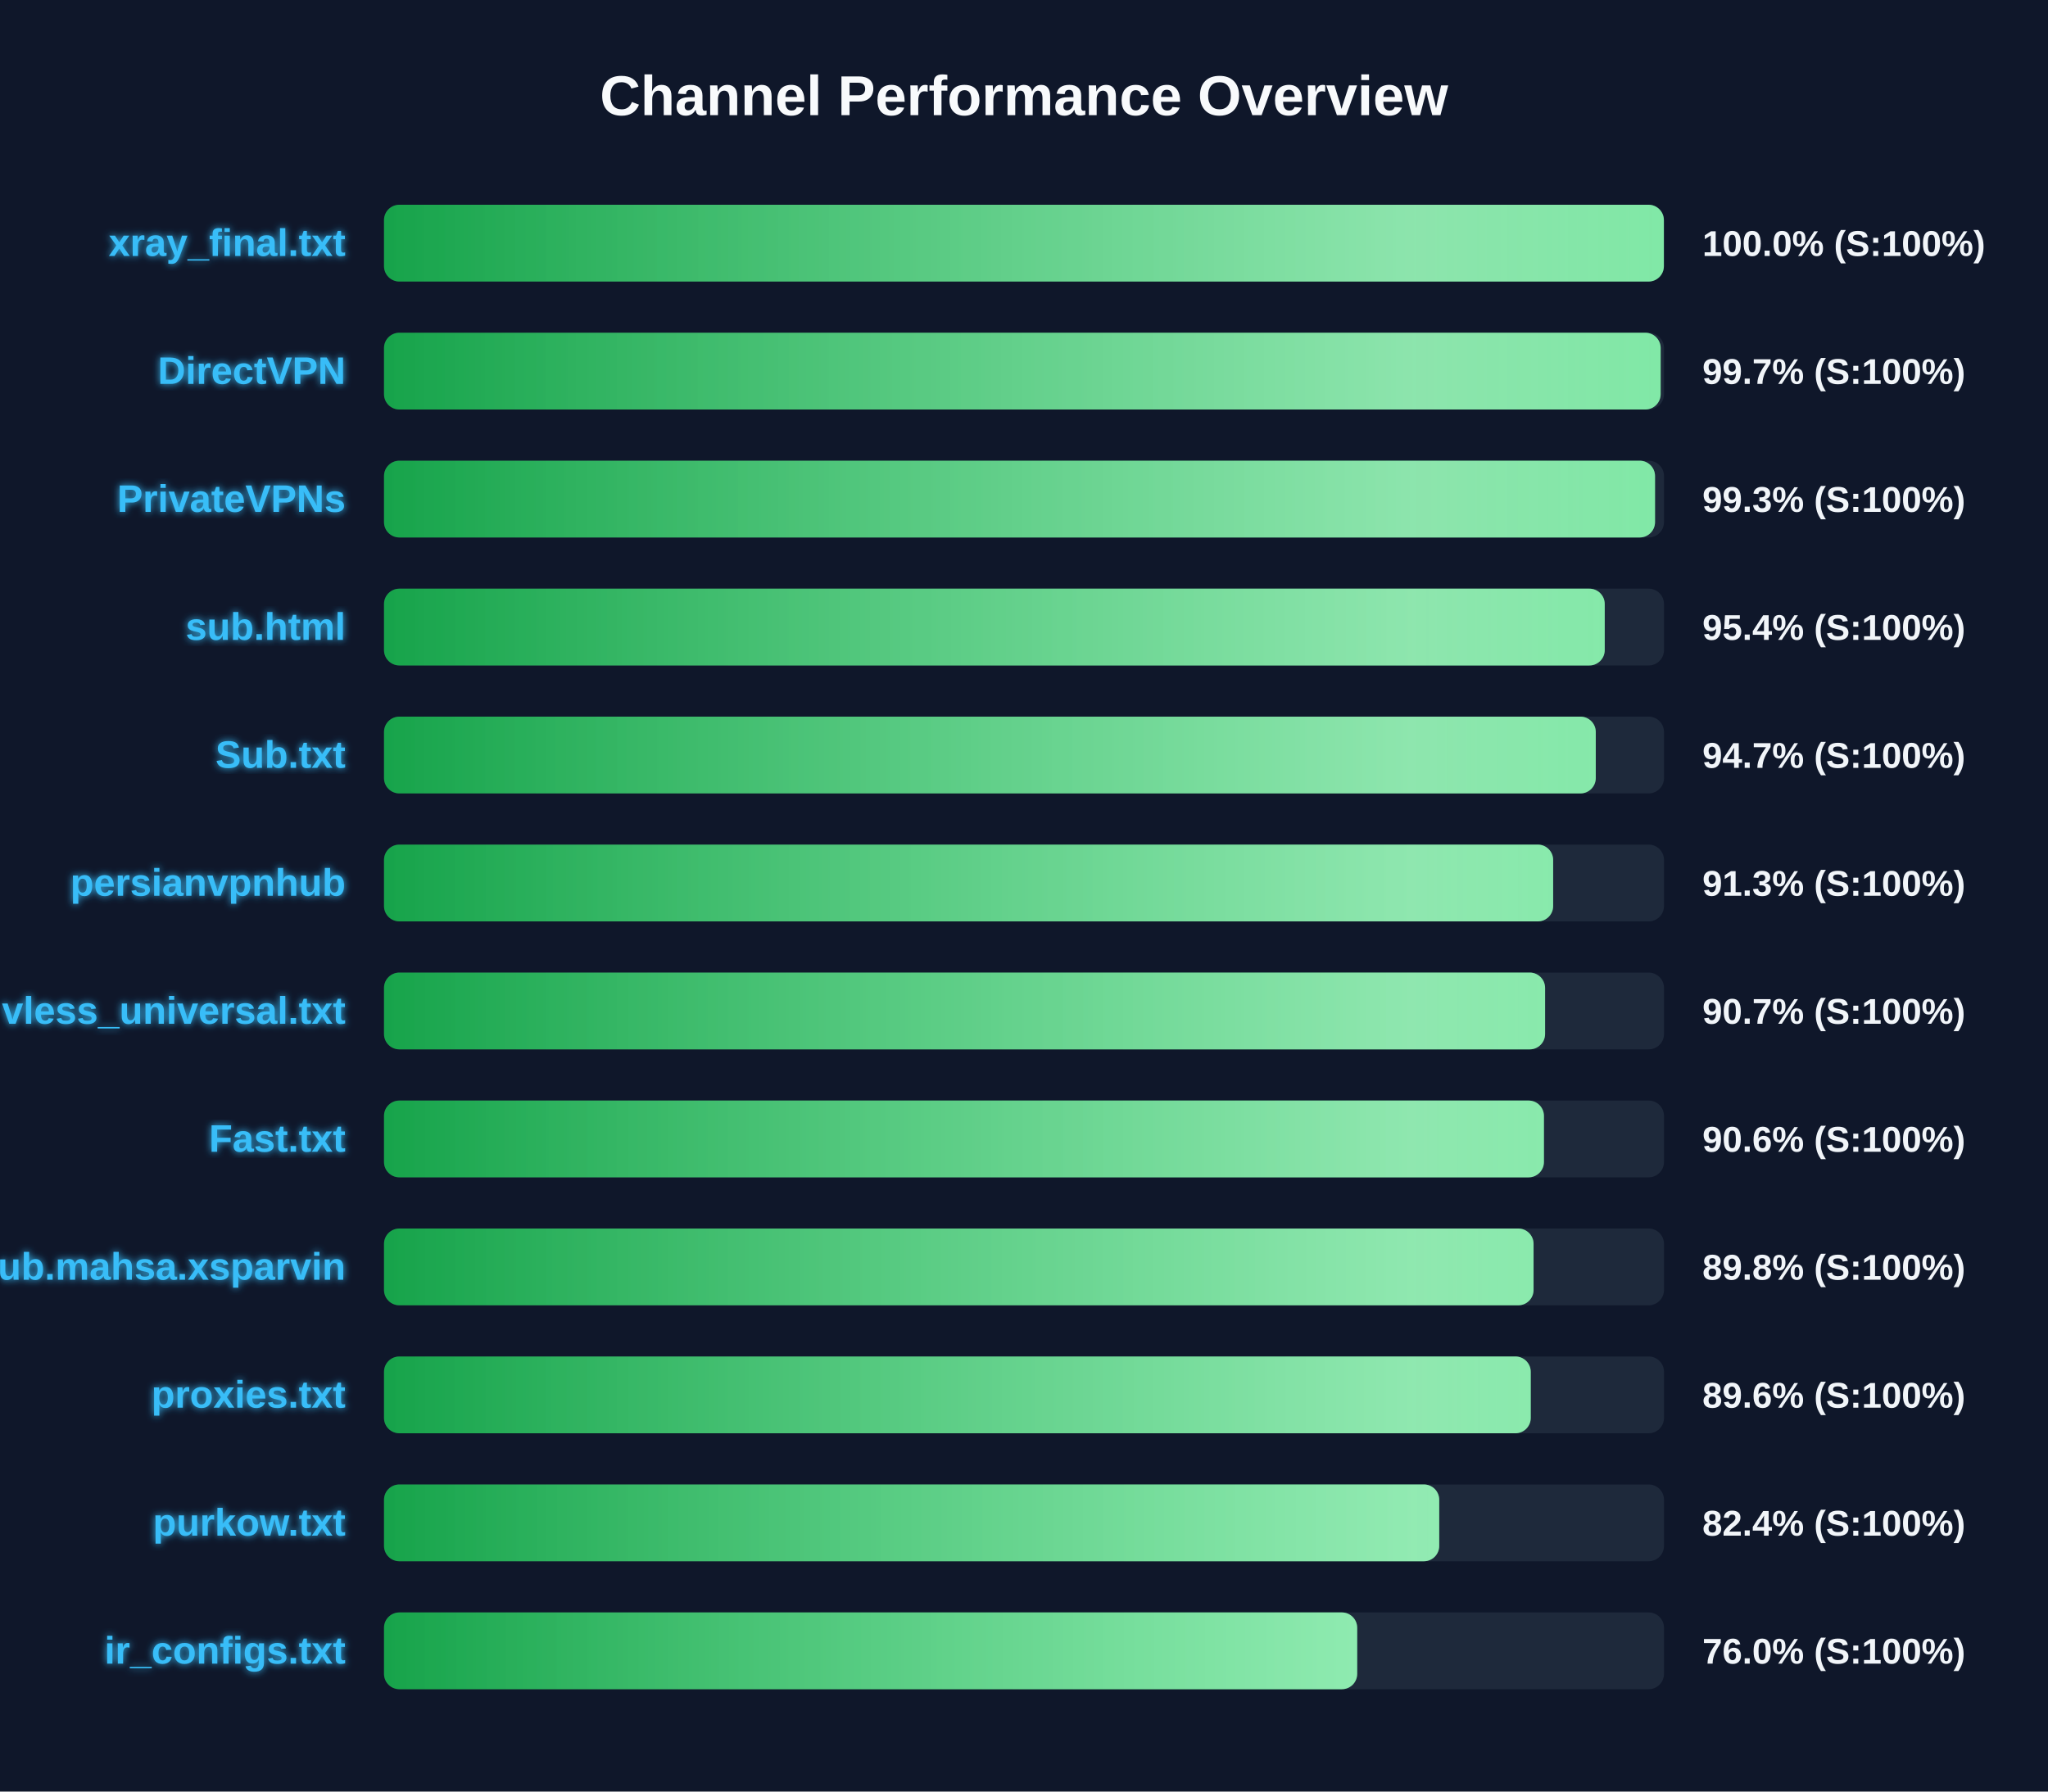
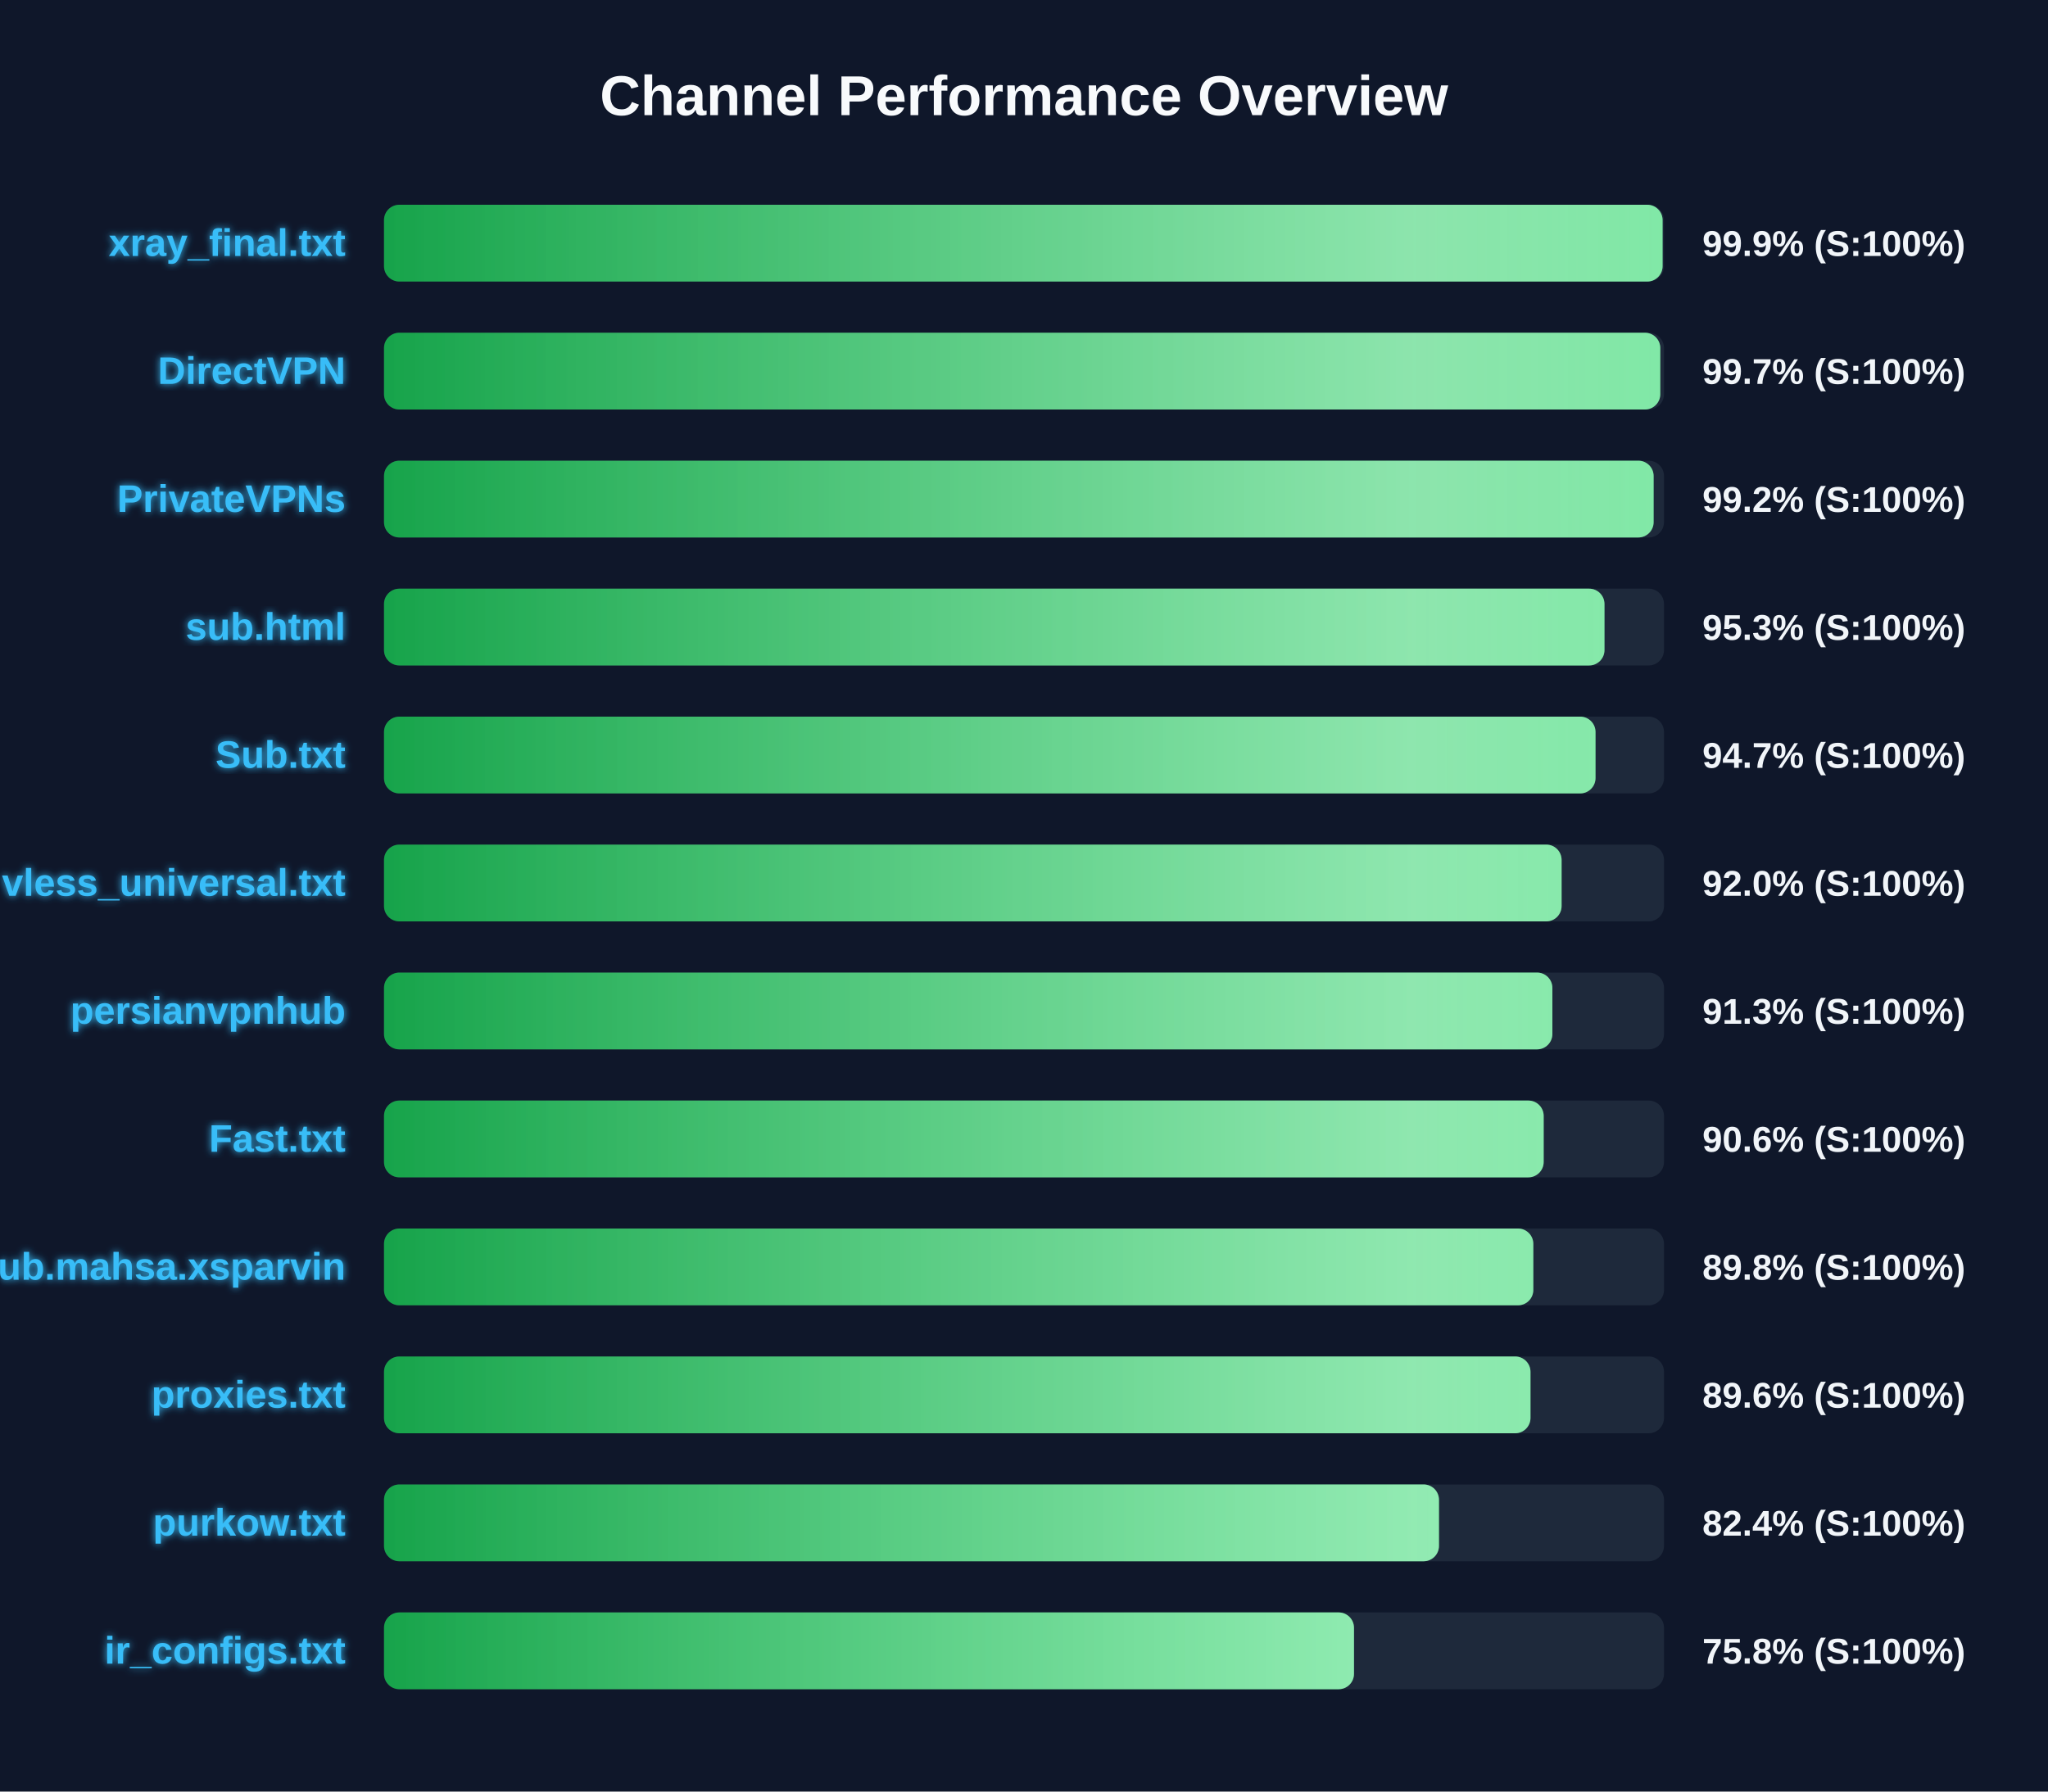
<svg xmlns="http://www.w3.org/2000/svg" width="800" height="700" version="1.1">
  <defs>
    <linearGradient id="grad-green" x1="0%" y1="0%" x2="100%" y2="0%">
      <stop offset="0%" stop-color="#16a34a" />
      <stop offset="100%" stop-color="#4ade80" />
    </linearGradient>
    <linearGradient id="grad-yellow" x1="0%" y1="0%" x2="100%" y2="0%">
      <stop offset="0%" stop-color="#ca8a04" />
      <stop offset="100%" stop-color="#fde047" />
    </linearGradient>
    <linearGradient id="grad-red" x1="0%" y1="0%" x2="100%" y2="0%">
      <stop offset="0%" stop-color="#dc2626" />
      <stop offset="100%" stop-color="#f87171" />
    </linearGradient>
    <linearGradient id="shimmer" x1="0%" y1="0%" x2="100%" y2="0%">
      <stop offset="0%" stop-color="rgba(255,255,255,0)" />
      <stop offset="50%" stop-color="rgba(255,255,255,0.4)" />
      <stop offset="100%" stop-color="rgba(255,255,255,0)" />
    </linearGradient>
    <filter id="glow" x="-20%" y="-20%" width="140%" height="140%">
      <feGaussianBlur stdDeviation="1.5" result="blur" />
      <feComposite in="SourceGraphic" in2="blur" operator="over" />
    </filter>
  </defs>
  <style>
        .bg-rect { fill: #0f172a; }
        .title { font: bold 22px 'Segoe UI', Arial, sans-serif; fill: #f8fafc; }
        .row { font: bold 15px 'Segoe UI', Arial, sans-serif; fill: #38bdf8; filter: url(#glow); }
        .score { font: bold 14px 'Segoe UI', Arial, sans-serif; fill: #f1f5f9; }
        @keyframes shimmer-anim {
            0% { transform: translateX(-100%); }
            100% { transform: translateX(200%); }
        }
        .shimmer-rect {
            animation: shimmer-anim 2.5s infinite linear;
        }
    </style>
  <rect width="100%" height="100%" class="bg-rect" />
  <text x="400" y="45" text-anchor="middle" class="title">Channel Performance Overview</text>
  <rect x="150" y="80" width="500" height="30" fill="#1e293b" rx="6" />
  <clipPath id="clip-0">
-     <rect x="150" y="80" width="499.95" height="30" rx="6" />
+     <rect x="150" y="80" width="499.45" height="30" rx="6" />
  </clipPath>
-   <rect x="150" y="80" width="499.95" height="30" fill="url(#grad-green)" rx="6" />
+   <rect x="150" y="80" width="499.45" height="30" fill="url(#grad-green)" rx="6" />
  <g clip-path="url(#clip-0)">
    <rect x="150" y="80" width="100%" height="30" fill="url(#shimmer)" class="shimmer-rect" />
  </g>
  <text x="135" y="100" text-anchor="end" class="row">xray_final.txt</text>
-   <text x="665" y="100" text-anchor="start" class="score">100.0% (S:100%)</text>
+   <text x="665" y="100" text-anchor="start" class="score">99.9% (S:100%)</text>
  <rect x="150" y="130" width="500" height="30" fill="#1e293b" rx="6" />
  <clipPath id="clip-1">
-     <rect x="150" y="130" width="498.7" height="30" rx="6" />
+     <rect x="150" y="130" width="498.55" height="30" rx="6" />
  </clipPath>
-   <rect x="150" y="130" width="498.7" height="30" fill="url(#grad-green)" rx="6" />
+   <rect x="150" y="130" width="498.55" height="30" fill="url(#grad-green)" rx="6" />
  <g clip-path="url(#clip-1)">
    <rect x="150" y="130" width="100%" height="30" fill="url(#shimmer)" class="shimmer-rect" />
  </g>
  <text x="135" y="150" text-anchor="end" class="row">DirectVPN</text>
  <text x="665" y="150" text-anchor="start" class="score">99.7% (S:100%)</text>
  <rect x="150" y="180" width="500" height="30" fill="#1e293b" rx="6" />
  <clipPath id="clip-2">
-     <rect x="150" y="180" width="496.5" height="30" rx="6" />
+     <rect x="150" y="180" width="495.95" height="30" rx="6" />
  </clipPath>
-   <rect x="150" y="180" width="496.5" height="30" fill="url(#grad-green)" rx="6" />
+   <rect x="150" y="180" width="495.95" height="30" fill="url(#grad-green)" rx="6" />
  <g clip-path="url(#clip-2)">
    <rect x="150" y="180" width="100%" height="30" fill="url(#shimmer)" class="shimmer-rect" />
  </g>
  <text x="135" y="200" text-anchor="end" class="row">PrivateVPNs</text>
-   <text x="665" y="200" text-anchor="start" class="score">99.3% (S:100%)</text>
+   <text x="665" y="200" text-anchor="start" class="score">99.2% (S:100%)</text>
  <rect x="150" y="230" width="500" height="30" fill="#1e293b" rx="6" />
  <clipPath id="clip-3">
-     <rect x="150" y="230" width="476.85" height="30" rx="6" />
+     <rect x="150" y="230" width="476.75" height="30" rx="6" />
  </clipPath>
-   <rect x="150" y="230" width="476.85" height="30" fill="url(#grad-green)" rx="6" />
+   <rect x="150" y="230" width="476.75" height="30" fill="url(#grad-green)" rx="6" />
  <g clip-path="url(#clip-3)">
    <rect x="150" y="230" width="100%" height="30" fill="url(#shimmer)" class="shimmer-rect" />
  </g>
  <text x="135" y="250" text-anchor="end" class="row">sub.html</text>
-   <text x="665" y="250" text-anchor="start" class="score">95.4% (S:100%)</text>
+   <text x="665" y="250" text-anchor="start" class="score">95.3% (S:100%)</text>
  <rect x="150" y="280" width="500" height="30" fill="#1e293b" rx="6" />
  <clipPath id="clip-4">
-     <rect x="150" y="280" width="473.35" height="30" rx="6" />
+     <rect x="150" y="280" width="473.25" height="30" rx="6" />
  </clipPath>
-   <rect x="150" y="280" width="473.35" height="30" fill="url(#grad-green)" rx="6" />
+   <rect x="150" y="280" width="473.25" height="30" fill="url(#grad-green)" rx="6" />
  <g clip-path="url(#clip-4)">
    <rect x="150" y="280" width="100%" height="30" fill="url(#shimmer)" class="shimmer-rect" />
  </g>
  <text x="135" y="300" text-anchor="end" class="row">Sub.txt</text>
  <text x="665" y="300" text-anchor="start" class="score">94.7% (S:100%)</text>
  <rect x="150" y="330" width="500" height="30" fill="#1e293b" rx="6" />
  <clipPath id="clip-5">
-     <rect x="150" y="330" width="456.7" height="30" rx="6" />
+     <rect x="150" y="330" width="460.0" height="30" rx="6" />
  </clipPath>
-   <rect x="150" y="330" width="456.7" height="30" fill="url(#grad-green)" rx="6" />
+   <rect x="150" y="330" width="460.0" height="30" fill="url(#grad-green)" rx="6" />
  <g clip-path="url(#clip-5)">
    <rect x="150" y="330" width="100%" height="30" fill="url(#shimmer)" class="shimmer-rect" />
  </g>
-   <text x="135" y="350" text-anchor="end" class="row">persianvpnhub</text>
-   <text x="665" y="350" text-anchor="start" class="score">91.3% (S:100%)</text>
+   <text x="135" y="350" text-anchor="end" class="row">vless_universal.txt</text>
+   <text x="665" y="350" text-anchor="start" class="score">92.0% (S:100%)</text>
  <rect x="150" y="380" width="500" height="30" fill="#1e293b" rx="6" />
  <clipPath id="clip-6">
-     <rect x="150" y="380" width="453.55" height="30" rx="6" />
+     <rect x="150" y="380" width="456.4" height="30" rx="6" />
  </clipPath>
-   <rect x="150" y="380" width="453.55" height="30" fill="url(#grad-green)" rx="6" />
+   <rect x="150" y="380" width="456.4" height="30" fill="url(#grad-green)" rx="6" />
  <g clip-path="url(#clip-6)">
    <rect x="150" y="380" width="100%" height="30" fill="url(#shimmer)" class="shimmer-rect" />
  </g>
-   <text x="135" y="400" text-anchor="end" class="row">vless_universal.txt</text>
-   <text x="665" y="400" text-anchor="start" class="score">90.7% (S:100%)</text>
+   <text x="135" y="400" text-anchor="end" class="row">persianvpnhub</text>
+   <text x="665" y="400" text-anchor="start" class="score">91.3% (S:100%)</text>
  <rect x="150" y="430" width="500" height="30" fill="#1e293b" rx="6" />
  <clipPath id="clip-7">
-     <rect x="150" y="430" width="453.1" height="30" rx="6" />
+     <rect x="150" y="430" width="453.0" height="30" rx="6" />
  </clipPath>
-   <rect x="150" y="430" width="453.1" height="30" fill="url(#grad-green)" rx="6" />
+   <rect x="150" y="430" width="453.0" height="30" fill="url(#grad-green)" rx="6" />
  <g clip-path="url(#clip-7)">
    <rect x="150" y="430" width="100%" height="30" fill="url(#shimmer)" class="shimmer-rect" />
  </g>
  <text x="135" y="450" text-anchor="end" class="row">Fast.txt</text>
  <text x="665" y="450" text-anchor="start" class="score">90.6% (S:100%)</text>
  <rect x="150" y="480" width="500" height="30" fill="#1e293b" rx="6" />
  <clipPath id="clip-8">
-     <rect x="150" y="480" width="449.05" height="30" rx="6" />
+     <rect x="150" y="480" width="448.95" height="30" rx="6" />
  </clipPath>
-   <rect x="150" y="480" width="449.05" height="30" fill="url(#grad-green)" rx="6" />
+   <rect x="150" y="480" width="448.95" height="30" fill="url(#grad-green)" rx="6" />
  <g clip-path="url(#clip-8)">
    <rect x="150" y="480" width="100%" height="30" fill="url(#shimmer)" class="shimmer-rect" />
  </g>
  <text x="135" y="500" text-anchor="end" class="row">Sub.mahsa.xsparvin</text>
  <text x="665" y="500" text-anchor="start" class="score">89.8% (S:100%)</text>
  <rect x="150" y="530" width="500" height="30" fill="#1e293b" rx="6" />
  <clipPath id="clip-9">
-     <rect x="150" y="530" width="447.95" height="30" rx="6" />
+     <rect x="150" y="530" width="447.85" height="30" rx="6" />
  </clipPath>
-   <rect x="150" y="530" width="447.95" height="30" fill="url(#grad-green)" rx="6" />
+   <rect x="150" y="530" width="447.85" height="30" fill="url(#grad-green)" rx="6" />
  <g clip-path="url(#clip-9)">
    <rect x="150" y="530" width="100%" height="30" fill="url(#shimmer)" class="shimmer-rect" />
  </g>
  <text x="135" y="550" text-anchor="end" class="row">proxies.txt</text>
  <text x="665" y="550" text-anchor="start" class="score">89.6% (S:100%)</text>
  <rect x="150" y="580" width="500" height="30" fill="#1e293b" rx="6" />
  <clipPath id="clip-10">
-     <rect x="150" y="580" width="412.2" height="30" rx="6" />
+     <rect x="150" y="580" width="412.1" height="30" rx="6" />
  </clipPath>
-   <rect x="150" y="580" width="412.2" height="30" fill="url(#grad-green)" rx="6" />
+   <rect x="150" y="580" width="412.1" height="30" fill="url(#grad-green)" rx="6" />
  <g clip-path="url(#clip-10)">
    <rect x="150" y="580" width="100%" height="30" fill="url(#shimmer)" class="shimmer-rect" />
  </g>
  <text x="135" y="600" text-anchor="end" class="row">purkow.txt</text>
  <text x="665" y="600" text-anchor="start" class="score">82.4% (S:100%)</text>
  <rect x="150" y="630" width="500" height="30" fill="#1e293b" rx="6" />
  <clipPath id="clip-11">
-     <rect x="150" y="630" width="380.15" height="30" rx="6" />
+     <rect x="150" y="630" width="378.9" height="30" rx="6" />
  </clipPath>
-   <rect x="150" y="630" width="380.15" height="30" fill="url(#grad-green)" rx="6" />
+   <rect x="150" y="630" width="378.9" height="30" fill="url(#grad-green)" rx="6" />
  <g clip-path="url(#clip-11)">
    <rect x="150" y="630" width="100%" height="30" fill="url(#shimmer)" class="shimmer-rect" />
  </g>
  <text x="135" y="650" text-anchor="end" class="row">ir_configs.txt</text>
-   <text x="665" y="650" text-anchor="start" class="score">76.0% (S:100%)</text>
+   <text x="665" y="650" text-anchor="start" class="score">75.8% (S:100%)</text>
</svg>
